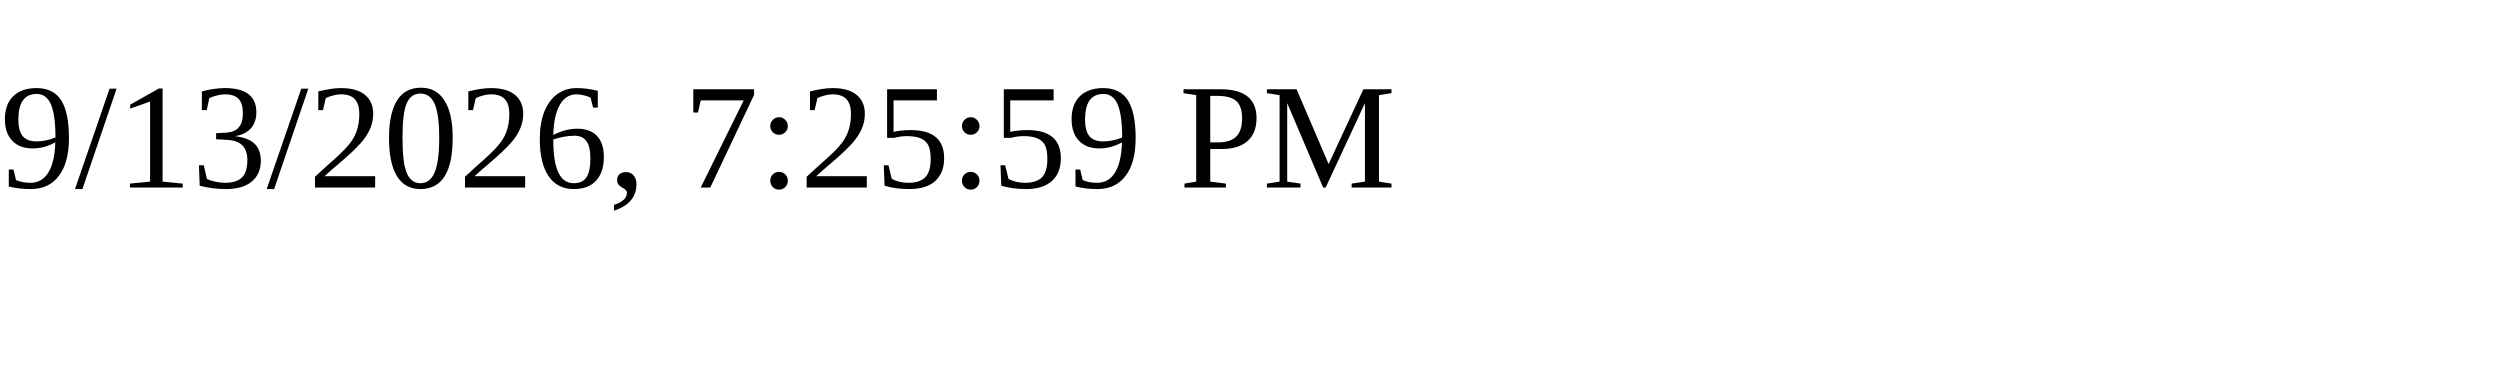
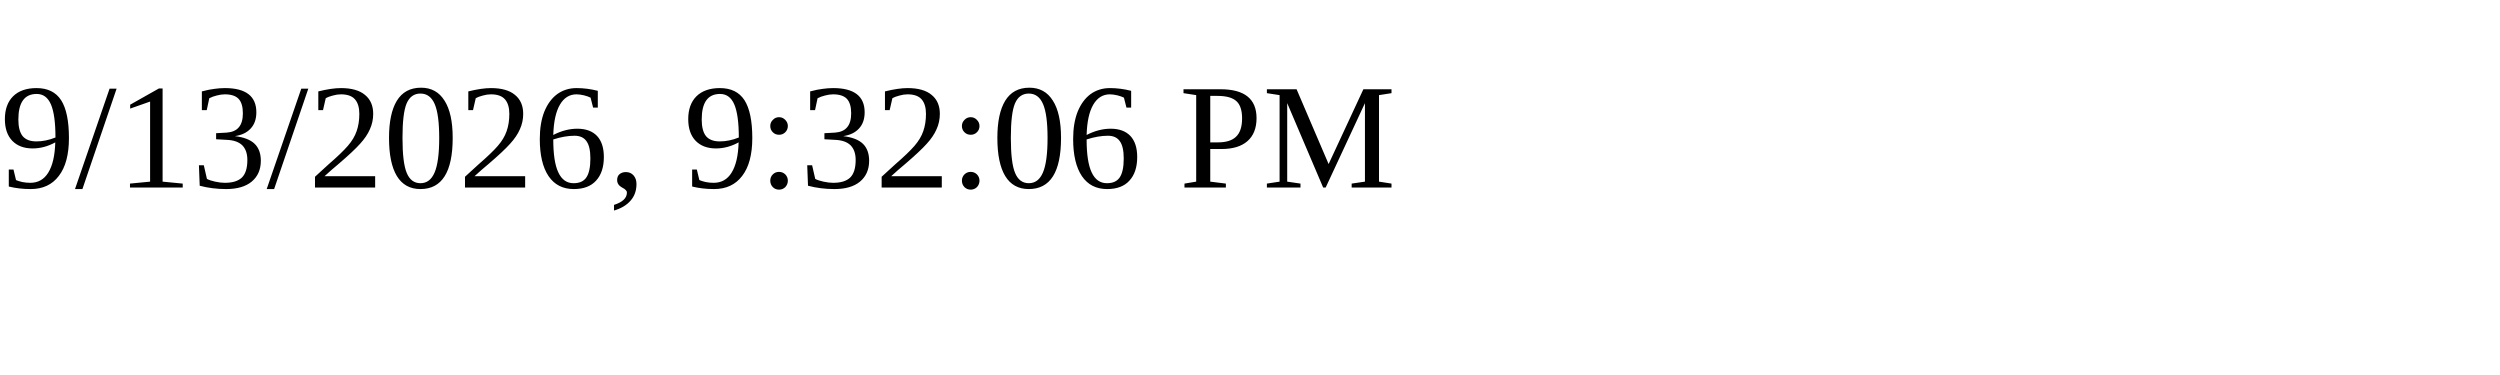
<svg xmlns="http://www.w3.org/2000/svg" height="30" width="200">
-   <text x="0" y="15">9/13/2026, 7:25:59 PM</text>
+   <text x="0" y="15">9/13/2026, 9:32:06 PM</text>
</svg>
